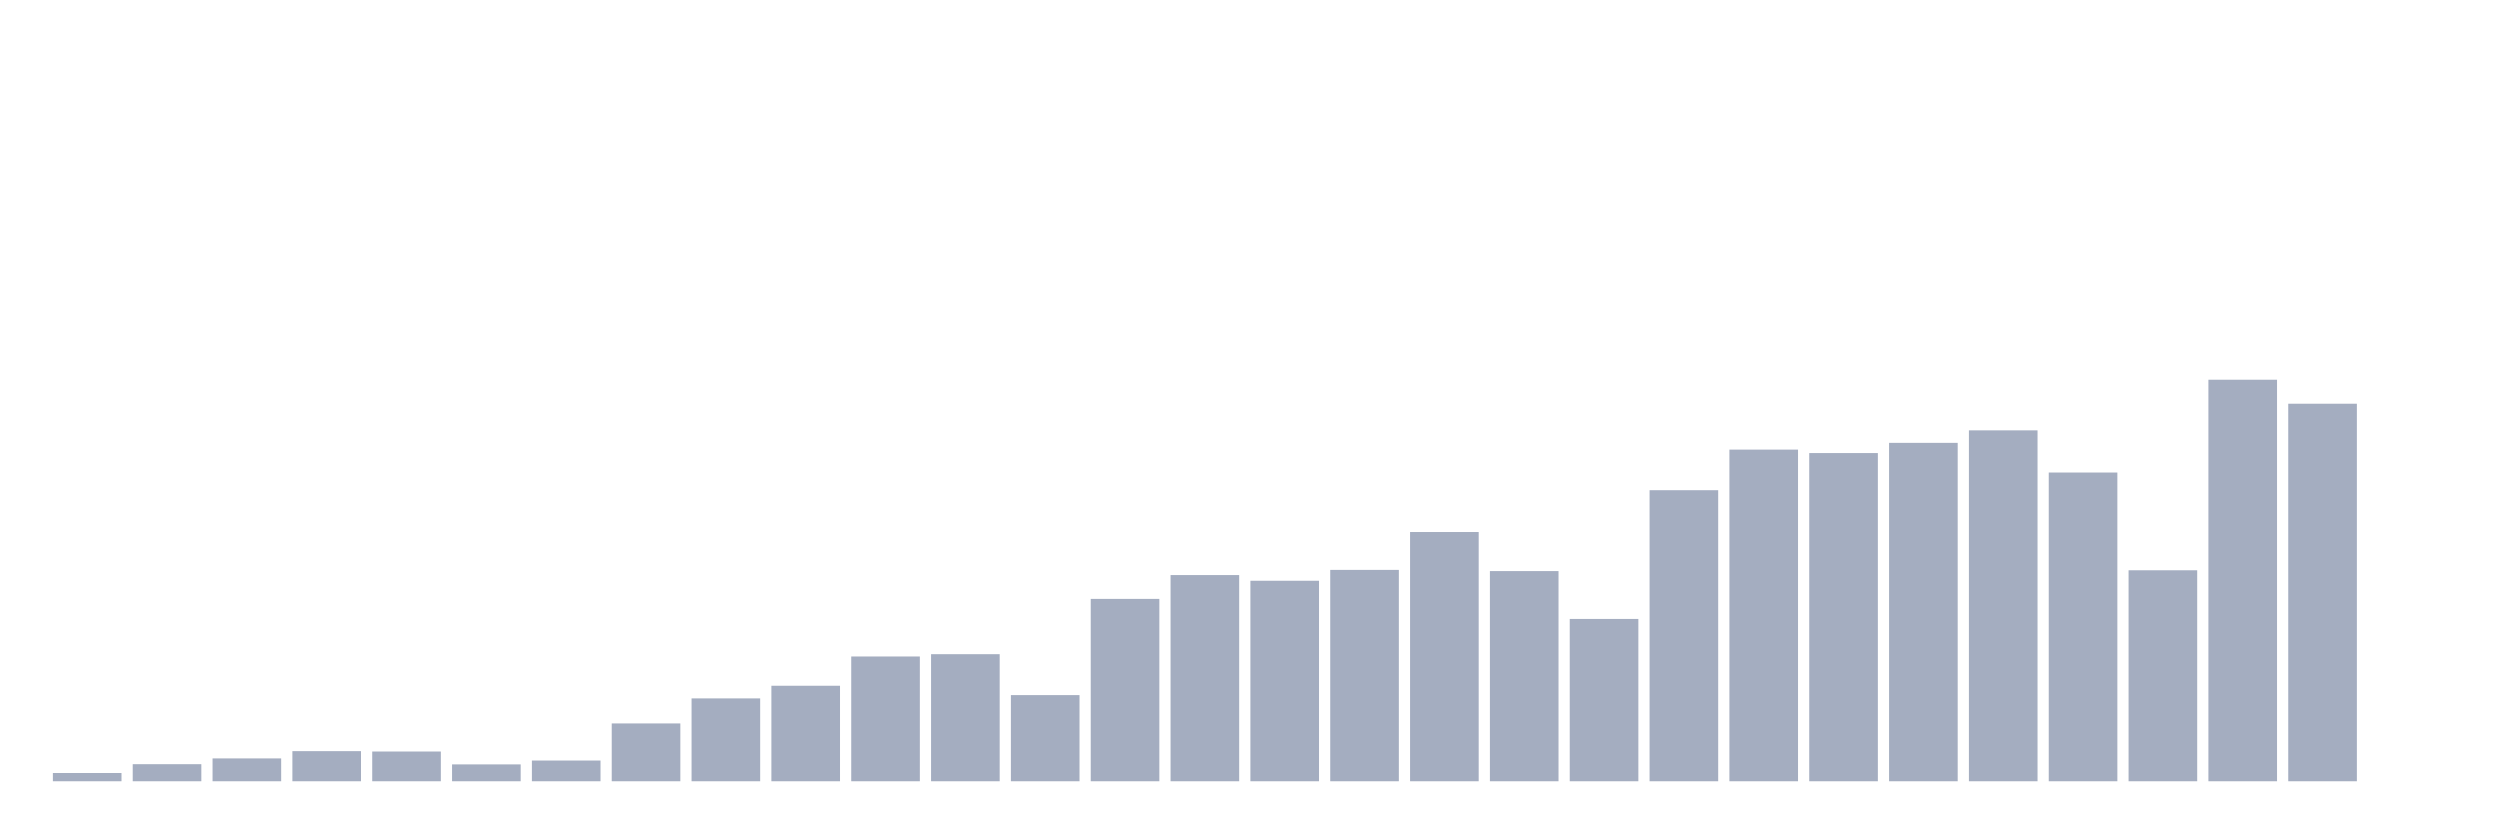
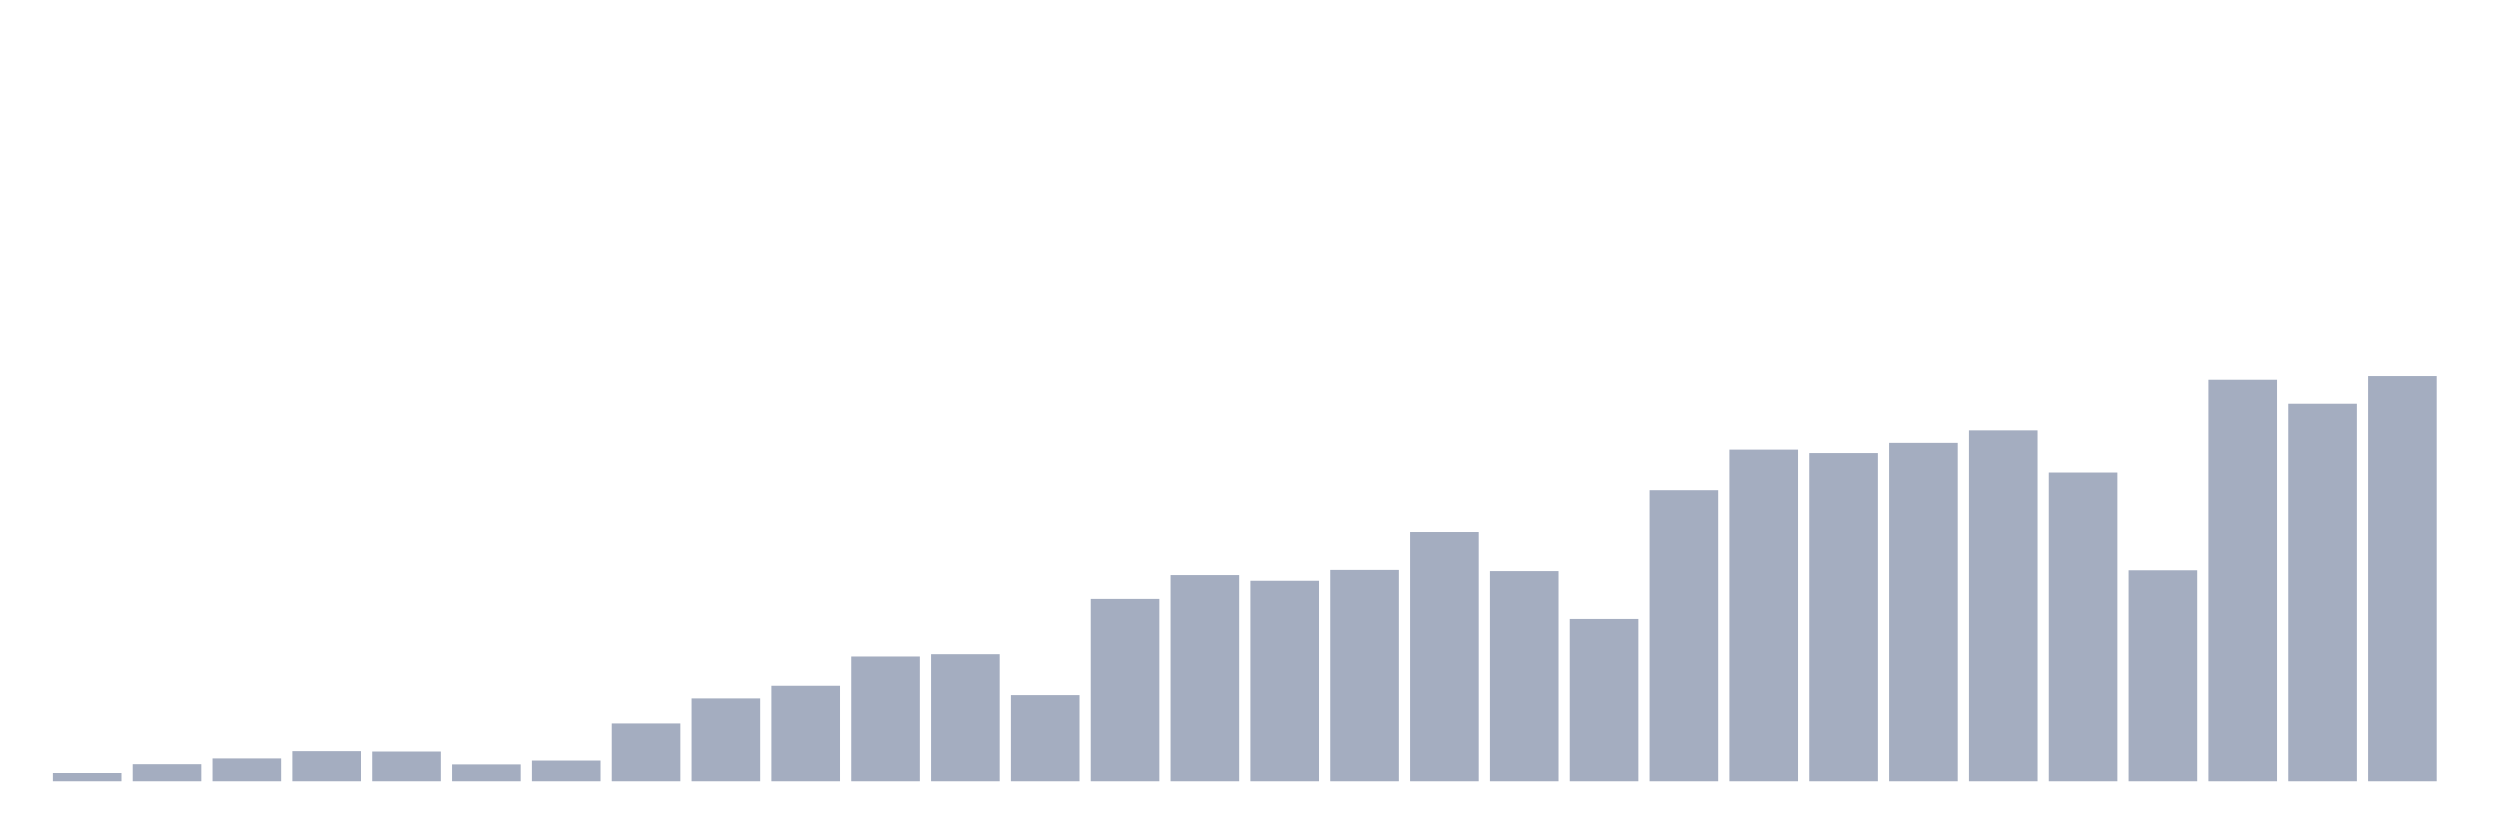
<svg xmlns="http://www.w3.org/2000/svg" viewBox="0 0 480 160">
  <g transform="translate(10,10)">
    <rect class="bar" x="0.153" width="13.175" y="138.417" height="1.583" fill="rgb(164,173,192)" />
    <rect class="bar" x="15.482" width="13.175" y="136.723" height="3.277" fill="rgb(164,173,192)" />
    <rect class="bar" x="30.81" width="13.175" y="135.614" height="4.386" fill="rgb(164,173,192)" />
    <rect class="bar" x="46.138" width="13.175" y="134.219" height="5.781" fill="rgb(164,173,192)" />
    <rect class="bar" x="61.466" width="13.175" y="134.29" height="5.71" fill="rgb(164,173,192)" />
    <rect class="bar" x="76.794" width="13.175" y="136.762" height="3.238" fill="rgb(164,173,192)" />
    <rect class="bar" x="92.123" width="13.175" y="136.022" height="3.978" fill="rgb(164,173,192)" />
    <rect class="bar" x="107.451" width="13.175" y="128.898" height="11.102" fill="rgb(164,173,192)" />
    <rect class="bar" x="122.779" width="13.175" y="124.09" height="15.91" fill="rgb(164,173,192)" />
    <rect class="bar" x="138.107" width="13.175" y="121.663" height="18.337" fill="rgb(164,173,192)" />
    <rect class="bar" x="153.436" width="13.175" y="116.044" height="23.956" fill="rgb(164,173,192)" />
    <rect class="bar" x="168.764" width="13.175" y="115.603" height="24.397" fill="rgb(164,173,192)" />
    <rect class="bar" x="184.092" width="13.175" y="123.46" height="16.54" fill="rgb(164,173,192)" />
    <rect class="bar" x="199.42" width="13.175" y="104.987" height="35.013" fill="rgb(164,173,192)" />
    <rect class="bar" x="214.748" width="13.175" y="100.412" height="39.588" fill="rgb(164,173,192)" />
    <rect class="bar" x="230.077" width="13.175" y="101.503" height="38.497" fill="rgb(164,173,192)" />
    <rect class="bar" x="245.405" width="13.175" y="99.42" height="40.58" fill="rgb(164,173,192)" />
    <rect class="bar" x="260.733" width="13.175" y="92.146" height="47.854" fill="rgb(164,173,192)" />
    <rect class="bar" x="276.061" width="13.175" y="99.647" height="40.353" fill="rgb(164,173,192)" />
    <rect class="bar" x="291.39" width="13.175" y="108.835" height="31.165" fill="rgb(164,173,192)" />
    <rect class="bar" x="306.718" width="13.175" y="84.119" height="55.881" fill="rgb(164,173,192)" />
    <rect class="bar" x="322.046" width="13.175" y="76.326" height="63.674" fill="rgb(164,173,192)" />
    <rect class="bar" x="337.374" width="13.175" y="76.988" height="63.012" fill="rgb(164,173,192)" />
    <rect class="bar" x="352.702" width="13.175" y="75.029" height="64.971" fill="rgb(164,173,192)" />
    <rect class="bar" x="368.031" width="13.175" y="72.628" height="67.372" fill="rgb(164,173,192)" />
    <rect class="bar" x="383.359" width="13.175" y="80.726" height="59.274" fill="rgb(164,173,192)" />
    <rect class="bar" x="398.687" width="13.175" y="99.491" height="40.509" fill="rgb(164,173,192)" />
    <rect class="bar" x="414.015" width="13.175" y="62.908" height="77.092" fill="rgb(164,173,192)" />
    <rect class="bar" x="429.344" width="13.175" y="67.515" height="72.485" fill="rgb(164,173,192)" />
-     <rect class="bar" x="444.672" width="13.175" y="140" height="0" fill="rgb(164,173,192)" />
+     <rect class="bar" x="444.672" width="13.175" y="62.201" height="77.799" fill="rgb(164,173,192)" />
  </g>
</svg>
